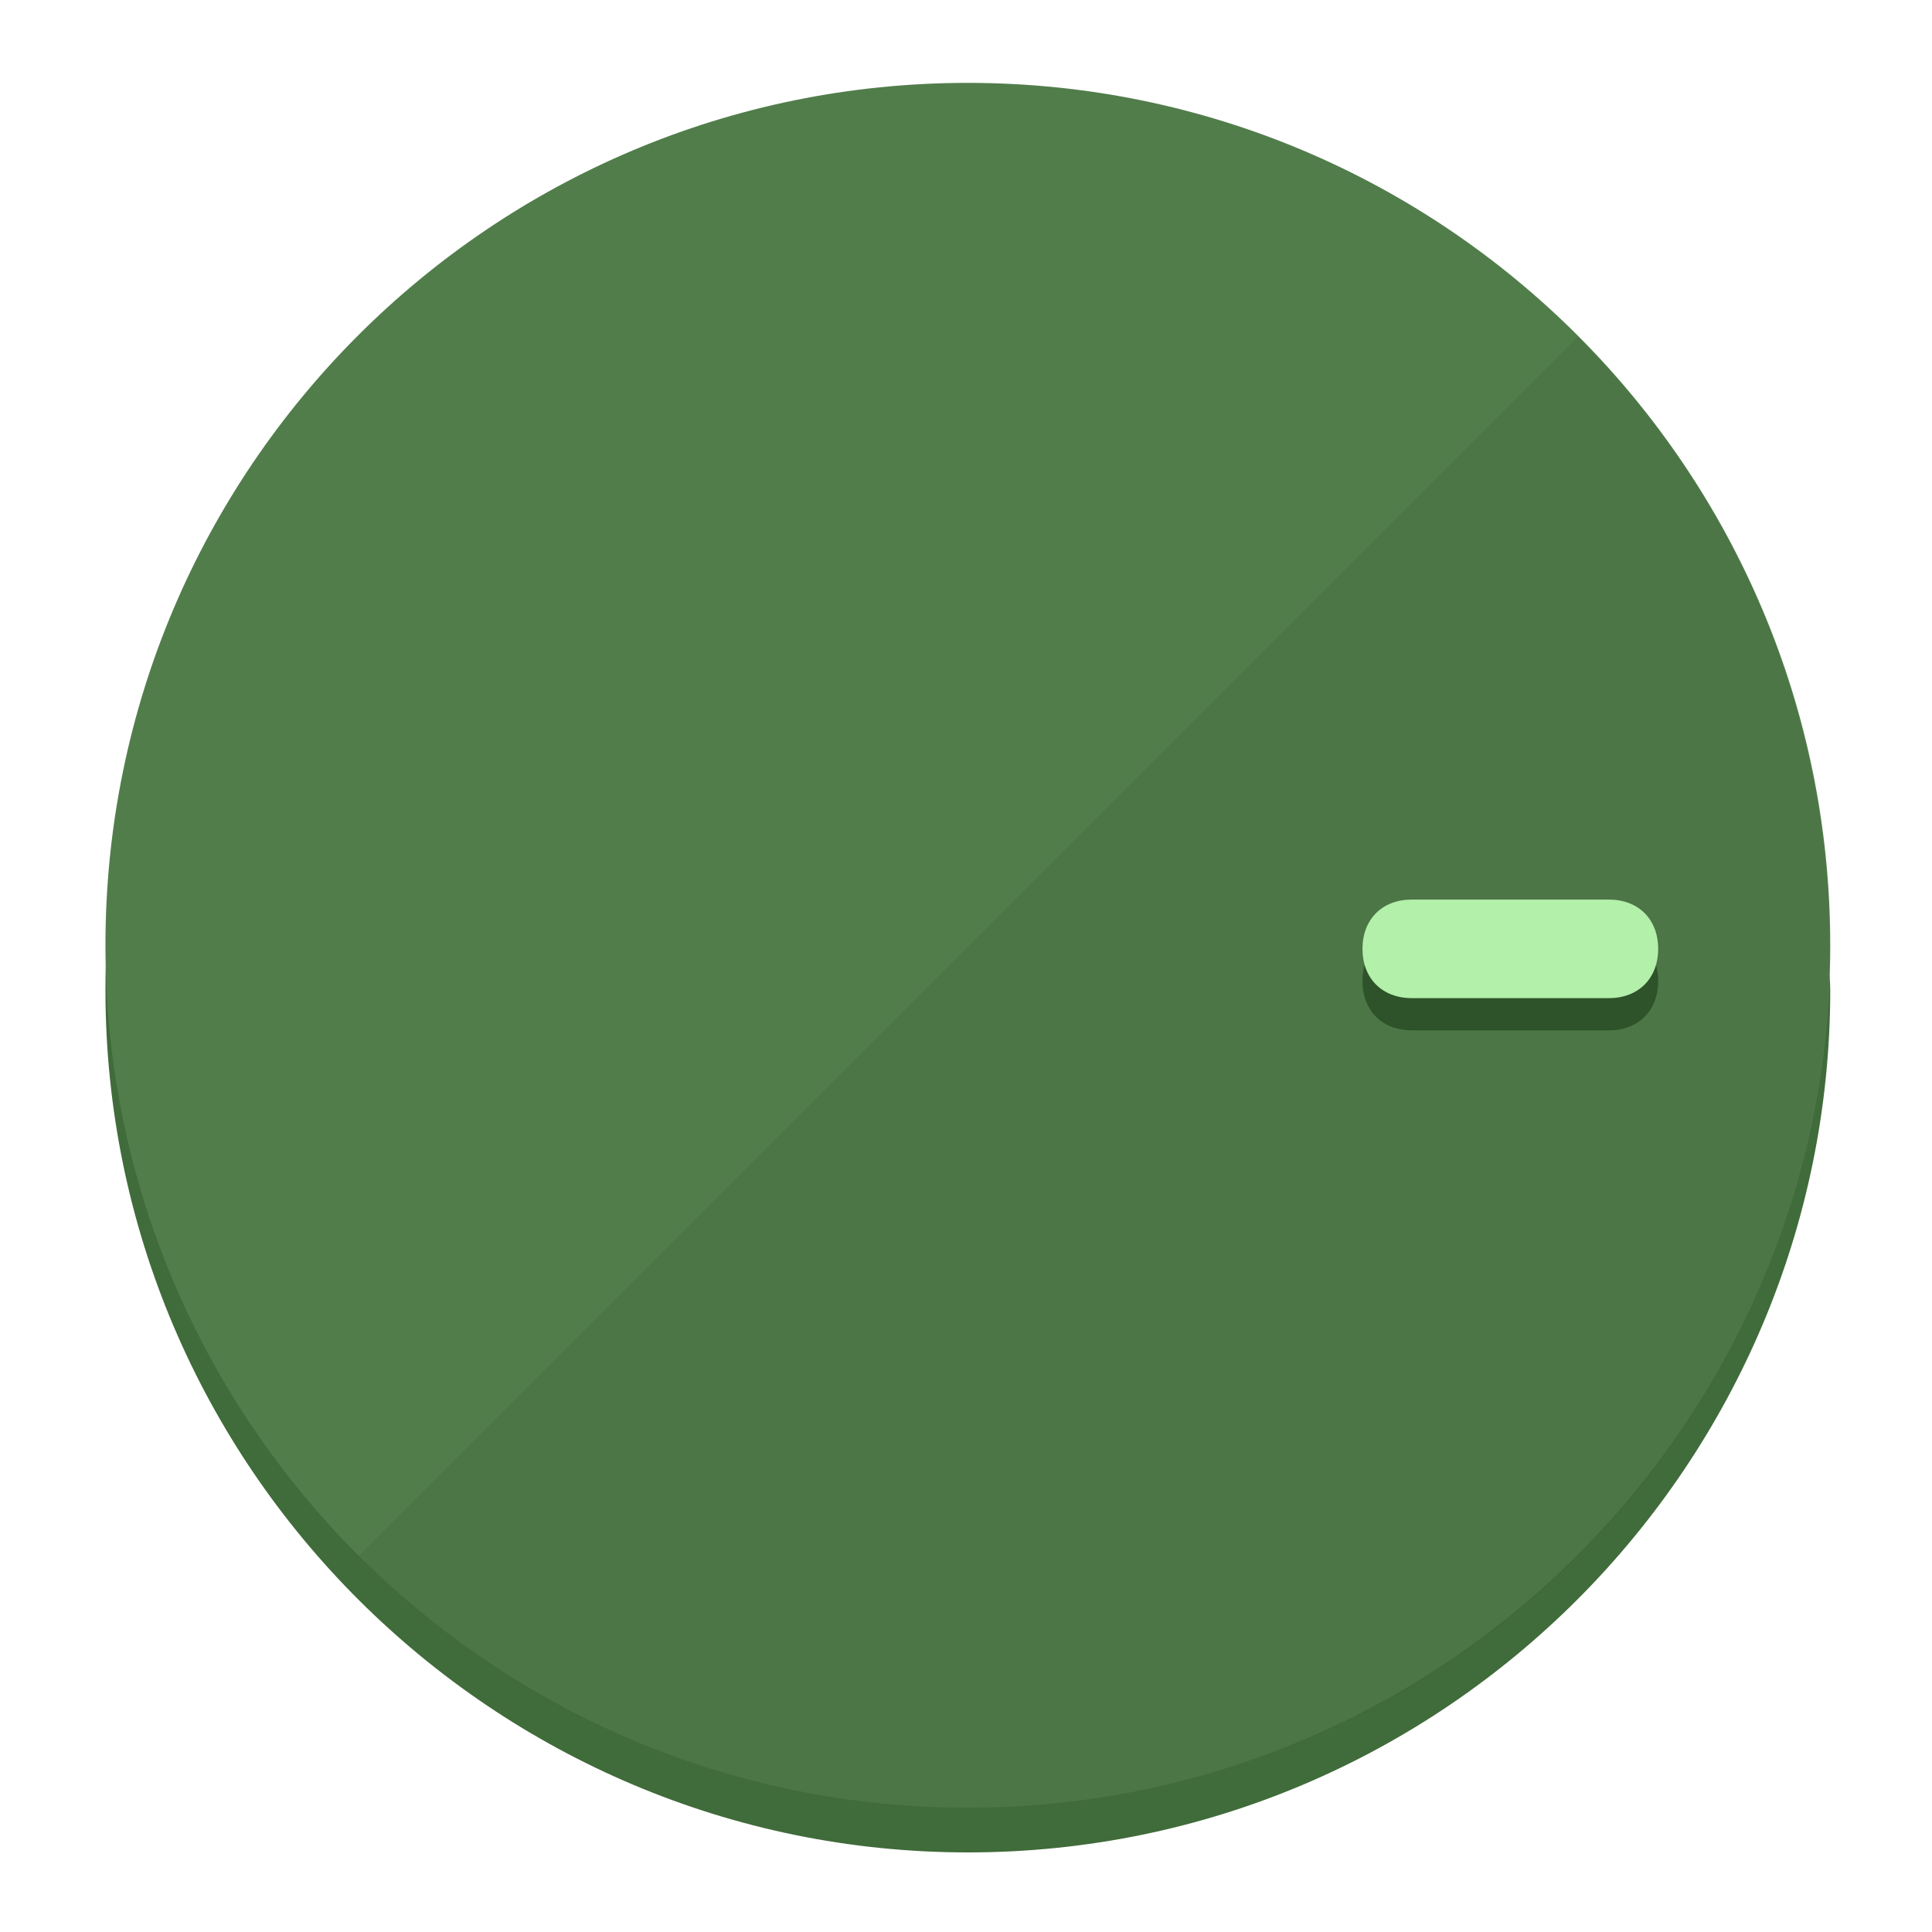
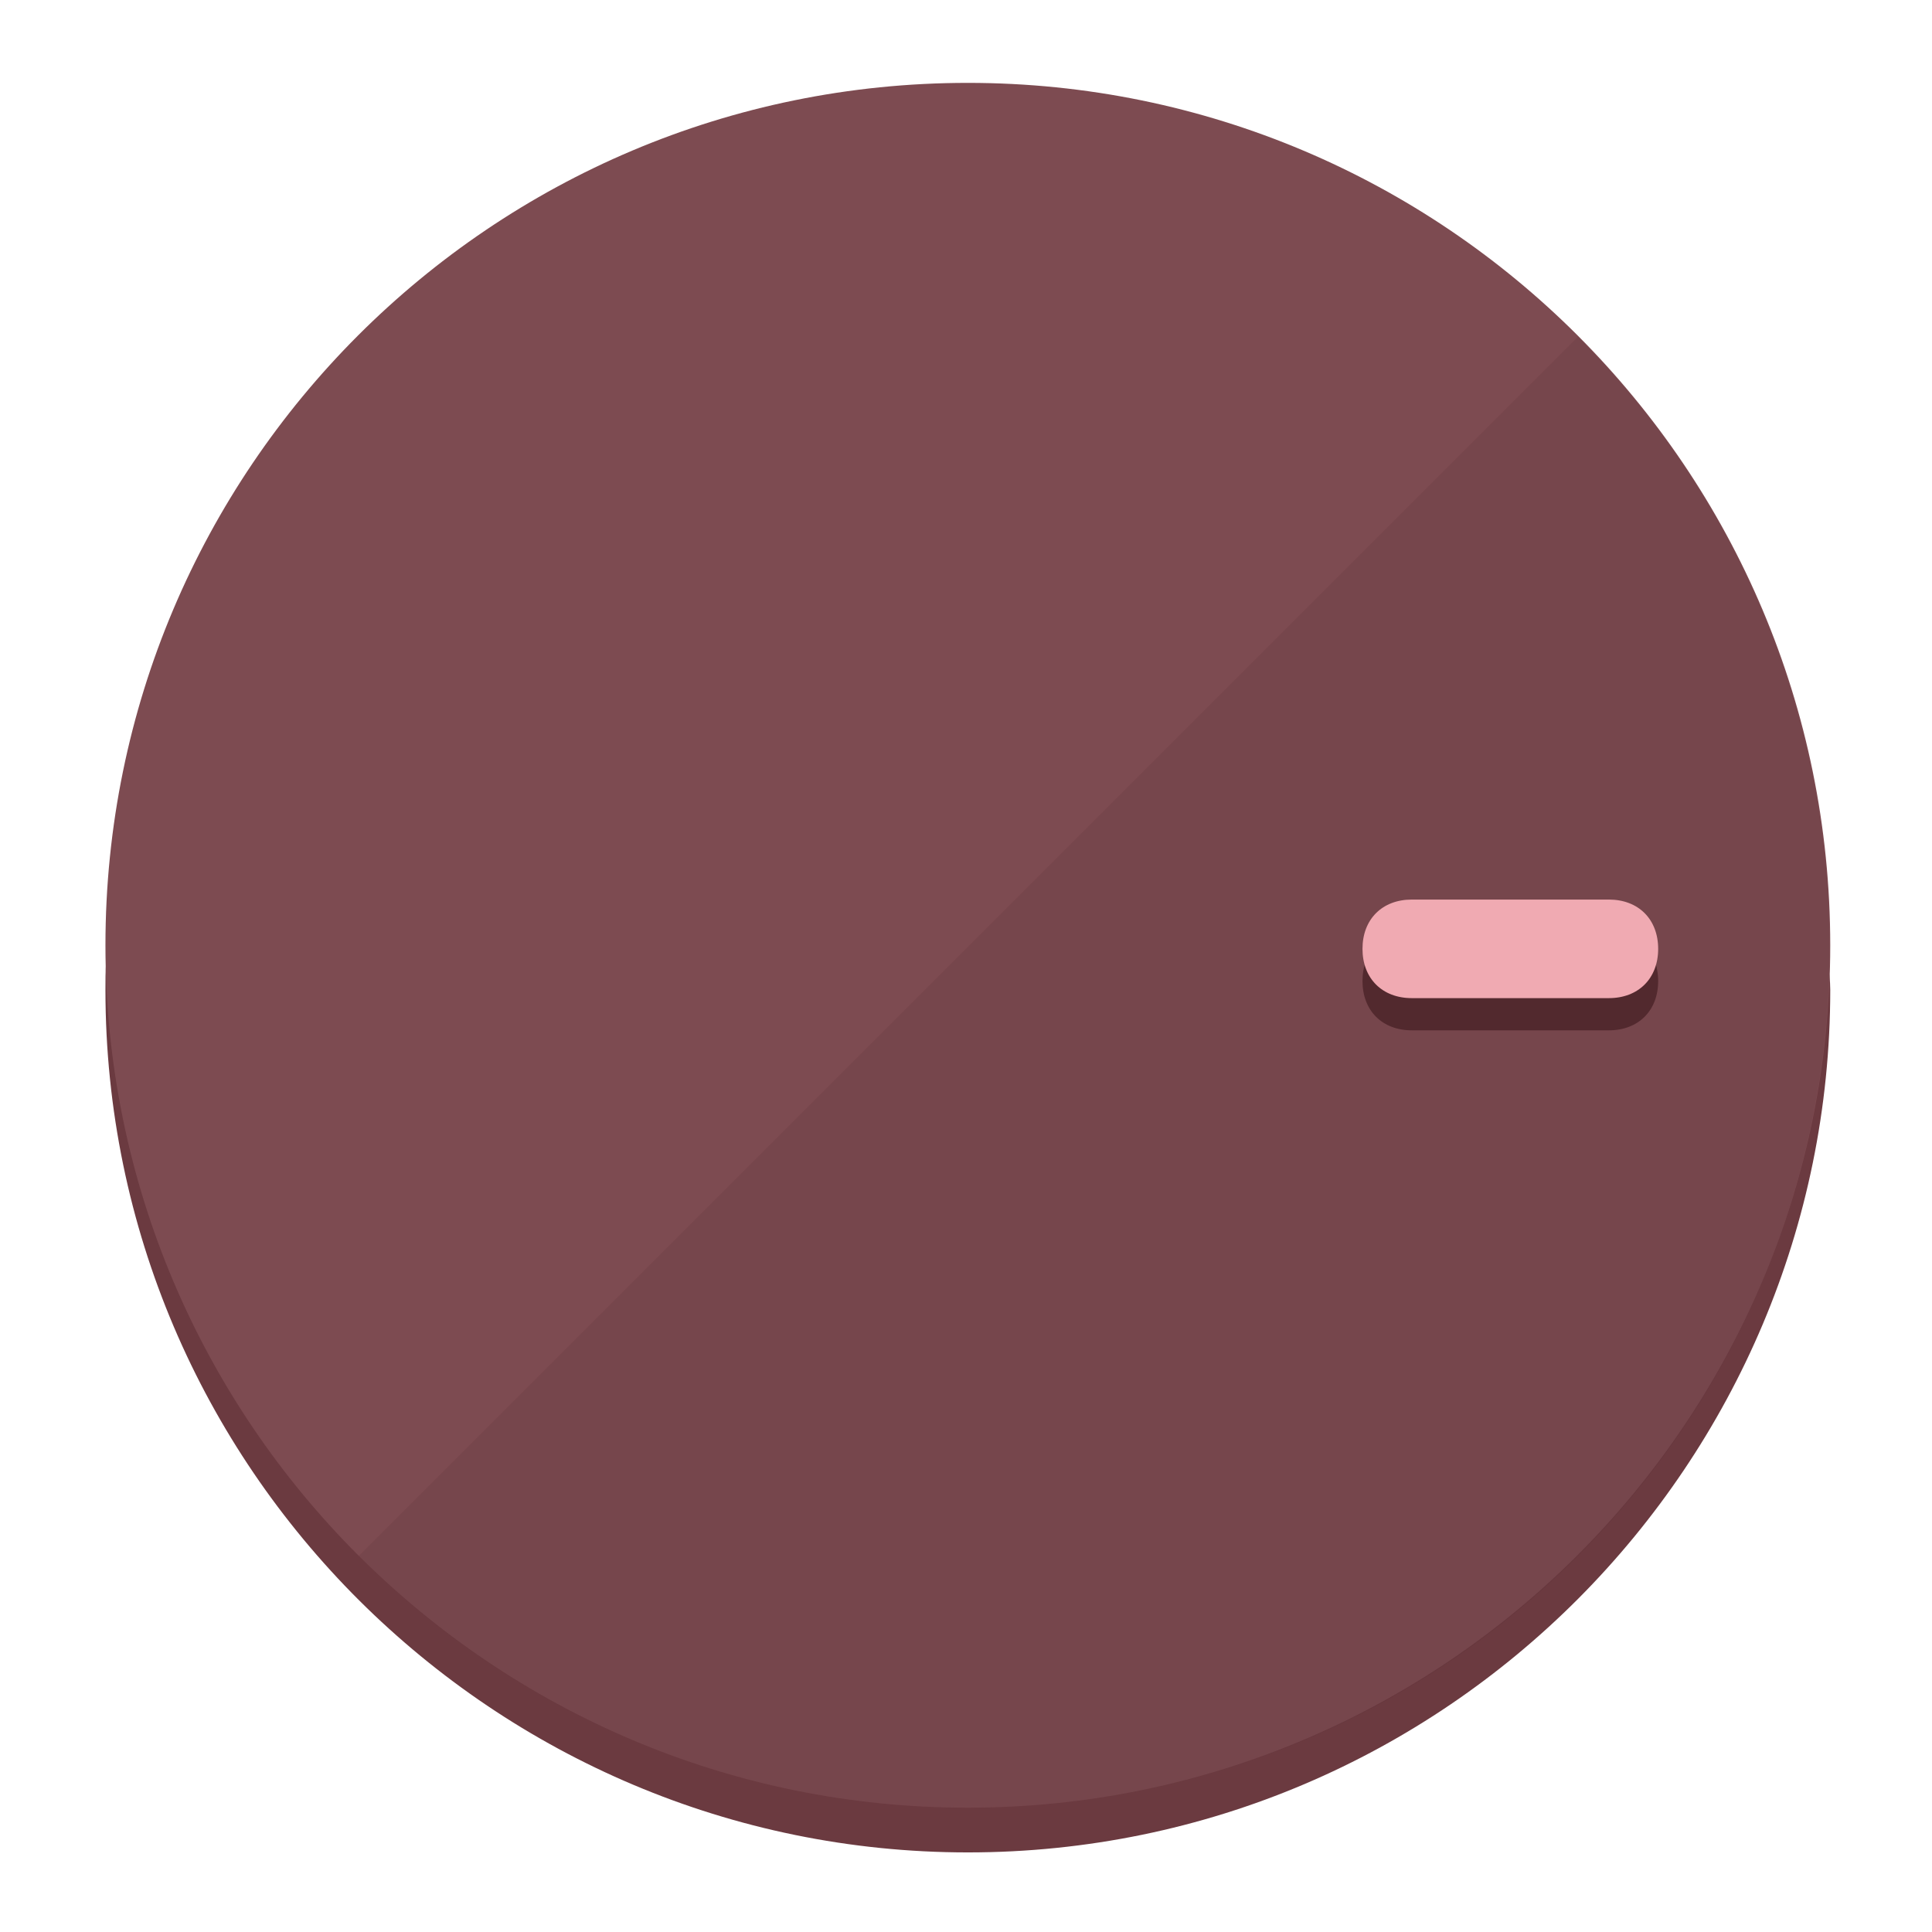
<svg xmlns="http://www.w3.org/2000/svg" height="120px" width="120px" version="1.1" id="Layer_1" viewBox="0 0 496.8 496.8" xml:space="preserve">
  <defs id="defs23" />
  <g id="g3158">
-     <path style="display:inline;fill:#406B3A;fill-opacity:1;stroke-width:1.584" d="m 248.875,445.92 c 116.582,0 212.89,-91.238 220.493,-205.286 0,5.069 1.267,8.87 1.267,13.939 0,121.651 -98.842,221.76 -221.76,221.76 -121.651,0 -221.76,-98.842 -221.76,-221.76 0,-5.069 0,-8.87 1.267,-13.939 7.603,114.048 103.91,205.286 220.493,205.286 z" id="path8" />
-     <circle style="display:inline;fill:#517D4B;fill-opacity:1;stroke-width:1.584" cx="248.875" cy="243.071" r="221.76" id="circle12" />
-     <path style="display:inline;fill:#2E5229;fill-opacity:0.154;stroke-width:1.587" d="m 405.744,86.606 c 86.308,86.308 86.308,227.193 0,313.5 -86.308,86.308 -227.193,86.308 -313.5,0" id="path14" />
+     <path style="display:inline;fill:#6B3A40;fill-opacity:1;stroke-width:1.584" d="m 248.875,445.92 c 116.582,0 212.89,-91.238 220.493,-205.286 0,5.069 1.267,8.87 1.267,13.939 0,121.651 -98.842,221.76 -221.76,221.76 -121.651,0 -221.76,-98.842 -221.76,-221.76 0,-5.069 0,-8.87 1.267,-13.939 7.603,114.048 103.91,205.286 220.493,205.286 z" id="path8" />
+     <circle style="display:inline;fill:#7D4B51;fill-opacity:1;stroke-width:1.584" cx="248.875" cy="243.071" r="221.76" id="circle12" />
+     <path style="display:inline;fill:#52292E;fill-opacity:0.154;stroke-width:1.587" d="m 405.744,86.606 c 86.308,86.308 86.308,227.193 0,313.5 -86.308,86.308 -227.193,86.308 -313.5,0" id="path14" />
  </g>
  <g id="g3198">
    <circle style="display:none;fill:#000000;fill-opacity:0;stroke-width:1.584" cx="243.582" cy="-248.467" r="221.76" id="circle12-3" transform="rotate(90)" />
-     <path style="display:inline;fill:#2E5229;fill-opacity:1;stroke-width:1.584" d="m 363.026,264.942 c -7.603,0 -12.672,-5.069 -12.672,-12.672 v 0 c 0,-7.603 5.069,-12.672 12.672,-12.672 h 50.688 c 7.603,0 12.672,5.069 12.672,12.672 v 0 c 0,7.603 -5.069,12.672 -12.672,12.672 z" id="path3789" />
-     <path style="display:inline;fill:#B3F0AA;stroke-width:1.584" d="m 363.026,256.662 c -7.603,0 -12.672,-5.069 -12.672,-12.672 v 0 c 0,-7.603 5.069,-12.672 12.672,-12.672 h 50.688 c 7.603,0 12.672,5.069 12.672,12.672 v 0 c 0,7.603 -5.069,12.672 -12.672,12.672 z" id="path915" />
+     <path style="display:inline;fill:#52292E;fill-opacity:1;stroke-width:1.584" d="m 363.026,264.942 c -7.603,0 -12.672,-5.069 -12.672,-12.672 v 0 c 0,-7.603 5.069,-12.672 12.672,-12.672 h 50.688 c 7.603,0 12.672,5.069 12.672,12.672 v 0 c 0,7.603 -5.069,12.672 -12.672,12.672 z" id="path3789" />
+     <path style="display:inline;fill:#F0AAB2;stroke-width:1.584" d="m 363.026,256.662 c -7.603,0 -12.672,-5.069 -12.672,-12.672 v 0 c 0,-7.603 5.069,-12.672 12.672,-12.672 h 50.688 c 7.603,0 12.672,5.069 12.672,12.672 v 0 c 0,7.603 -5.069,12.672 -12.672,12.672 z" id="path915" />
  </g>
</svg>
